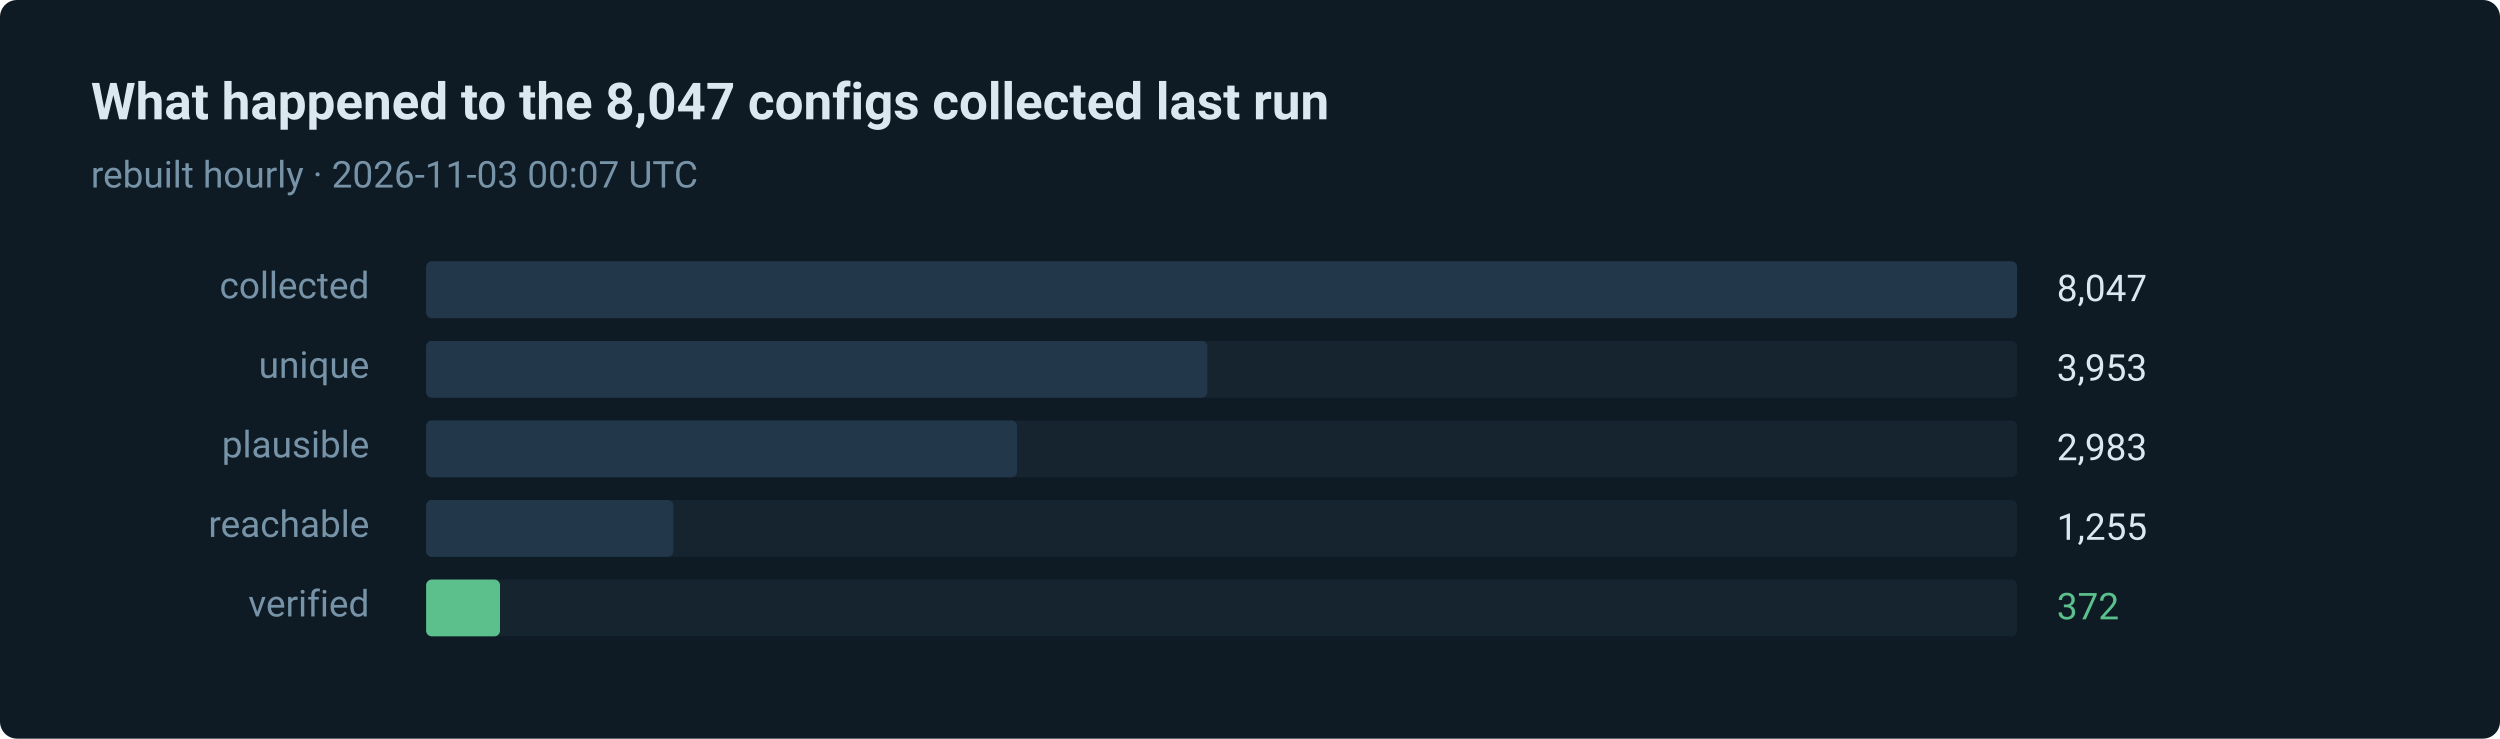
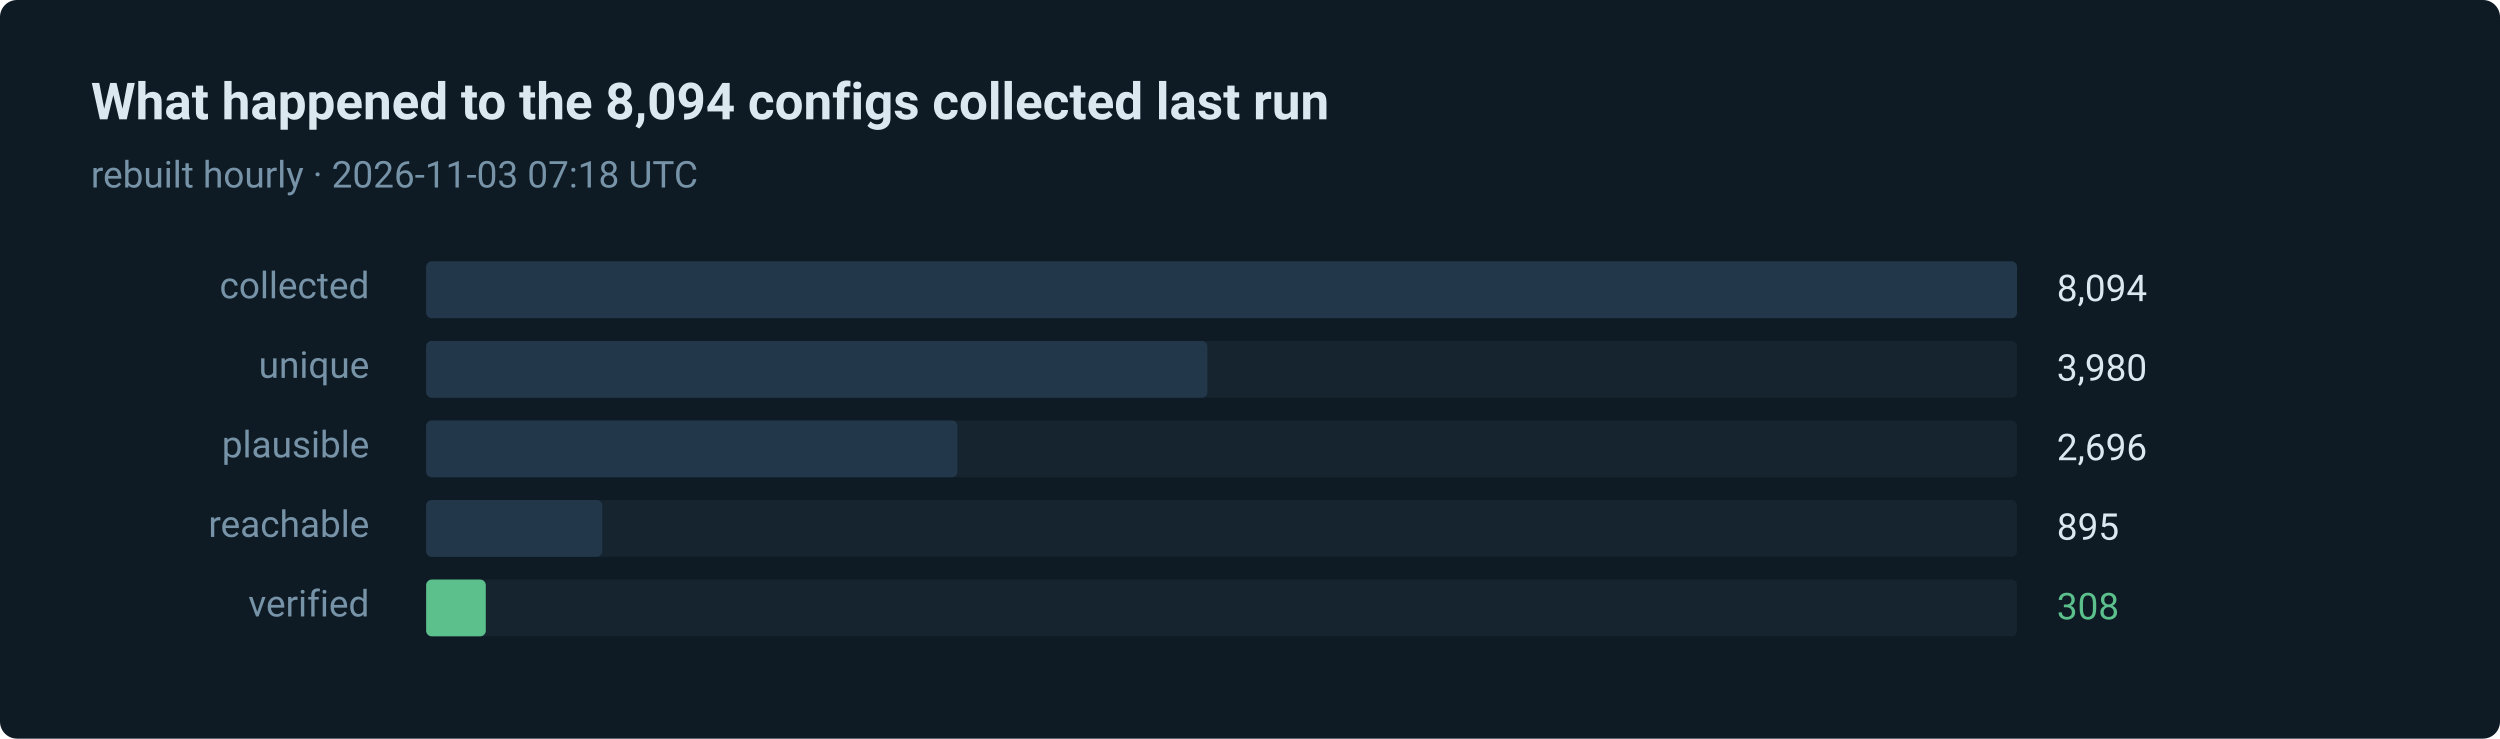
- <svg xmlns="http://www.w3.org/2000/svg" width="880" height="260" viewBox="0 0 880 260" role="img" aria-label="372 of 8047 routes verified in the last run">
+ <svg xmlns="http://www.w3.org/2000/svg" width="880" height="260" viewBox="0 0 880 260" role="img" aria-label="308 of 8094 routes verified in the last run">
  <style>text { font-family: ui-sans-serif, system-ui, -apple-system, 'Segoe UI', Roboto, 'Helvetica Neue', Arial, sans-serif; }</style>
  <rect width="880" height="260" rx="6" fill="#0e1a24" />
-   <text x="32" y="42" fill="#dce8f0" font-size="18" font-weight="600">What happened to the 8,047 configs collected last run</text>
-   <text x="32" y="66" fill="#7793a8" font-size="13">rebuilt hourly · 2026-11-03 00:07 UTC</text>
+   <text x="32" y="42" fill="#dce8f0" font-size="18" font-weight="600">What happened to the 8,094 configs collected last run</text>
+   <text x="32" y="66" fill="#7793a8" font-size="13">rebuilt hourly · 2026-11-03 07:18 UTC</text>
  <text x="130" y="105" fill="#7793a8" font-size="13" text-anchor="end">collected</text>
  <rect x="150" y="92" width="560" height="20" rx="2" fill="#15242f" />
  <rect x="150" y="92" width="560" height="20" rx="2" fill="#22384a" />
-   <text x="724" y="106" fill="#dce8f0" font-size="13">8,047</text>
+   <text x="724" y="106" fill="#dce8f0" font-size="13">8,094</text>
  <text x="130" y="133" fill="#7793a8" font-size="13" text-anchor="end">unique</text>
  <rect x="150" y="120" width="560" height="20" rx="2" fill="#15242f" />
  <rect x="150" y="120" width="275" height="20" rx="2" fill="#22384a" />
-   <text x="724" y="134" fill="#dce8f0" font-size="13">3,953</text>
+   <text x="724" y="134" fill="#dce8f0" font-size="13">3,980</text>
  <text x="130" y="161" fill="#7793a8" font-size="13" text-anchor="end">plausible</text>
  <rect x="150" y="148" width="560" height="20" rx="2" fill="#15242f" />
-   <rect x="150" y="148" width="208" height="20" rx="2" fill="#22384a" />
-   <text x="724" y="162" fill="#dce8f0" font-size="13">2,983</text>
+   <rect x="150" y="148" width="187" height="20" rx="2" fill="#22384a" />
+   <text x="724" y="162" fill="#dce8f0" font-size="13">2,696</text>
  <text x="130" y="189" fill="#7793a8" font-size="13" text-anchor="end">reachable</text>
  <rect x="150" y="176" width="560" height="20" rx="2" fill="#15242f" />
-   <rect x="150" y="176" width="87" height="20" rx="2" fill="#22384a" />
-   <text x="724" y="190" fill="#dce8f0" font-size="13">1,255</text>
+   <rect x="150" y="176" width="62" height="20" rx="2" fill="#22384a" />
+   <text x="724" y="190" fill="#dce8f0" font-size="13">895</text>
  <text x="130" y="217" fill="#7793a8" font-size="13" text-anchor="end">verified</text>
  <rect x="150" y="204" width="560" height="20" rx="2" fill="#15242f" />
-   <rect x="150" y="204" width="26" height="20" rx="2" fill="#5bc08c" />
-   <text x="724" y="218" fill="#5bc08c" font-size="13">372</text>
+   <rect x="150" y="204" width="21" height="20" rx="2" fill="#5bc08c" />
+   <text x="724" y="218" fill="#5bc08c" font-size="13">308</text>
</svg>
